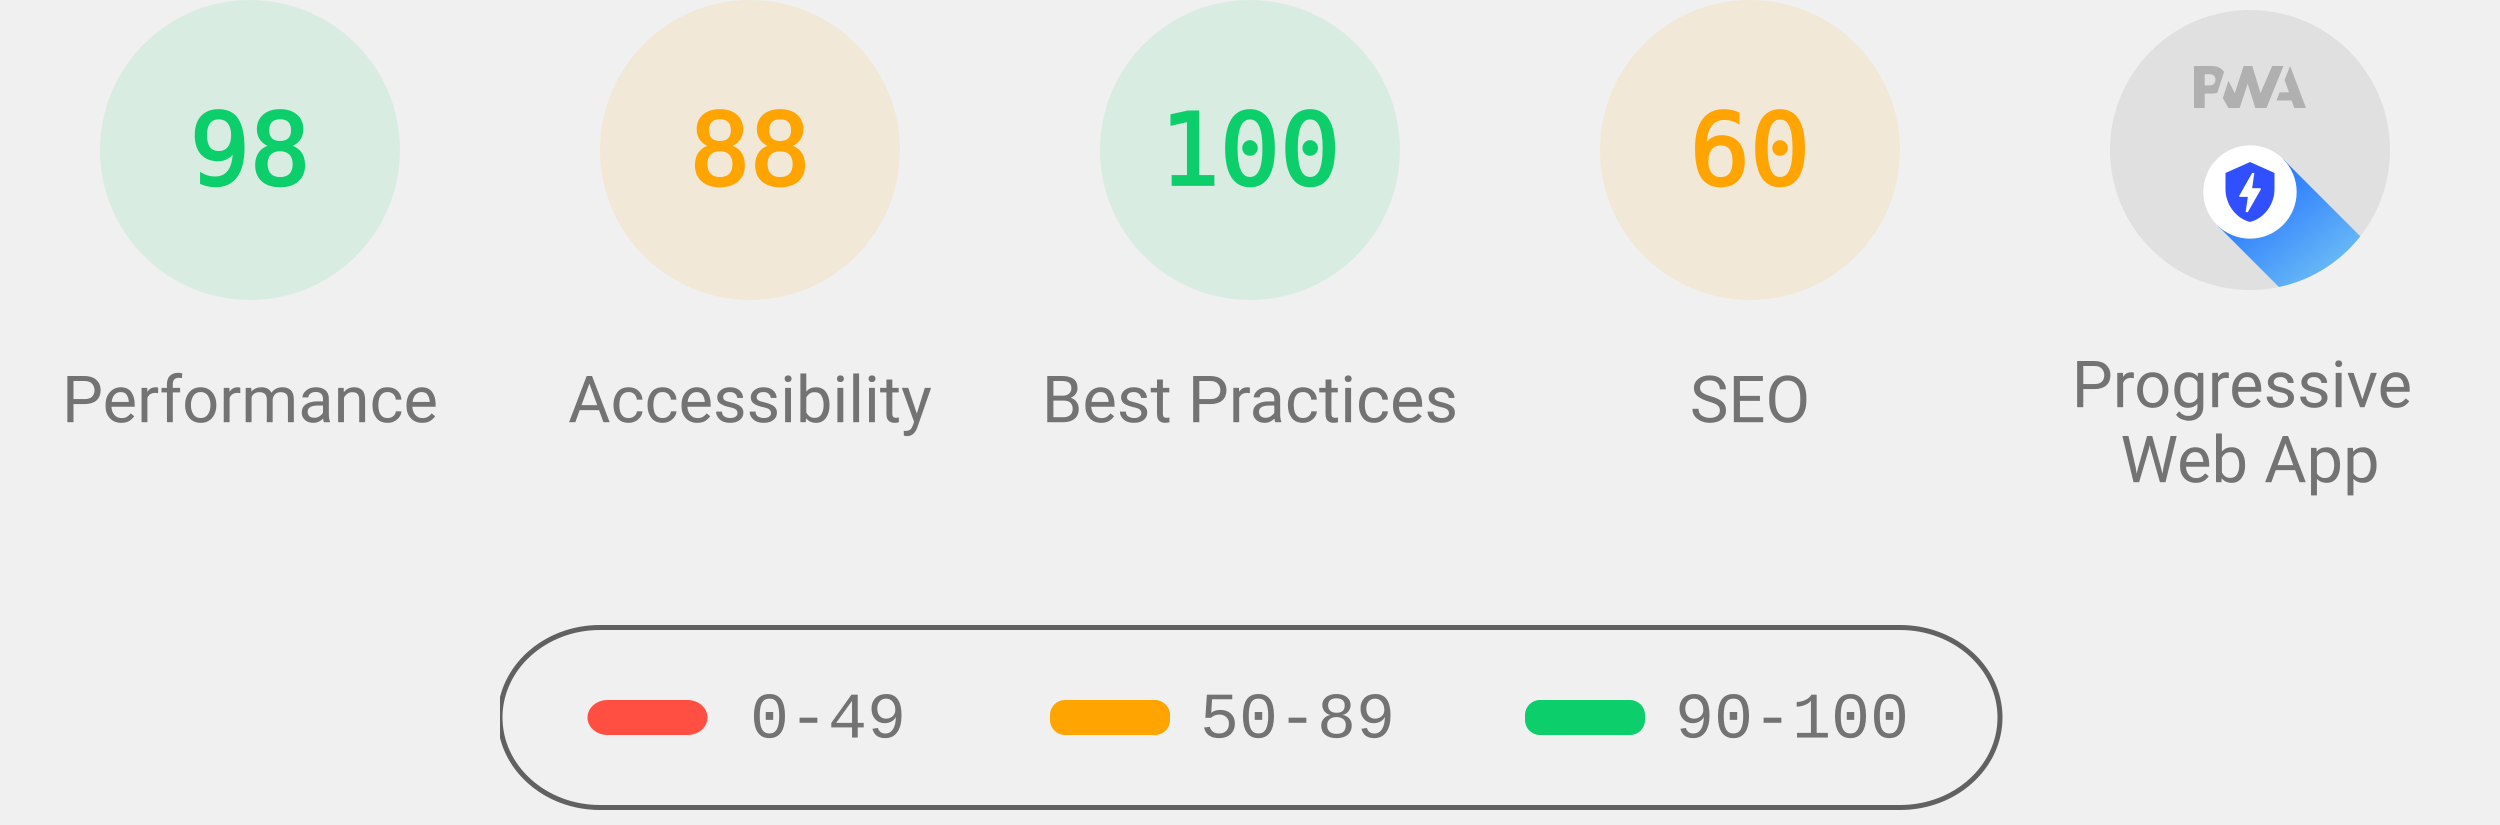
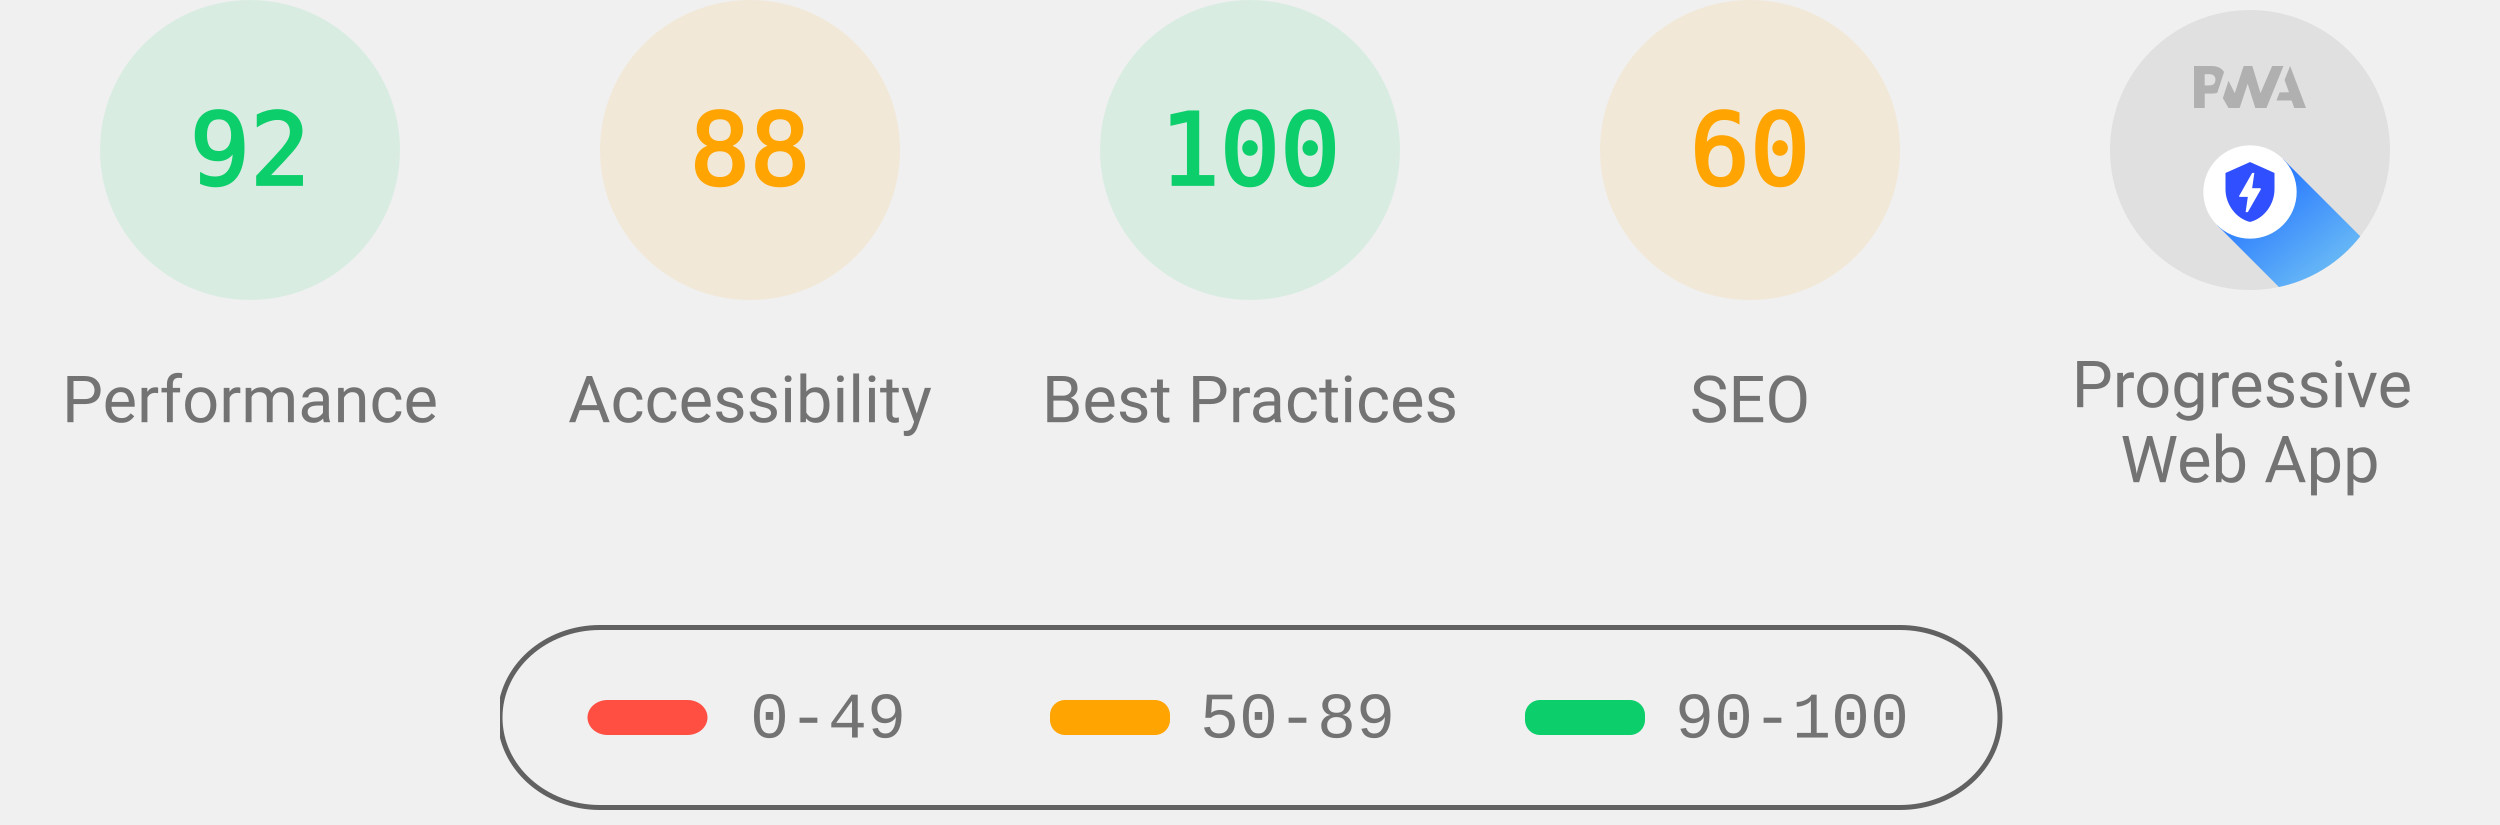
<svg xmlns="http://www.w3.org/2000/svg" class="theme--agnostic" fill="none" width="1000" height="330">
  <style>
			.gauge-base {
				opacity: 0.1
			}

			.gauge-arc {
				fill: none;
				animation-delay: 250ms;
				stroke-linecap: round;
				transform: rotate(-90deg);
				transform-origin: 100px 60px;
				animation: load-gauge 1s ease forwards
			}

			.guage-text {
				font-size: 40px;
				font-family: monospace;
				text-align: center
			}

			.guage-red {
				color: #ff4e42;
				fill: #ff4e42;
				stroke: #ff4e42
			}
			.guage-orange {
				color: #ffa400;
				fill: #ffa400;
				stroke: #ffa400
			}
			.guage-green {
				color: #0cce6b;
				fill: #0cce6b;
				stroke: #0cce6b
			}
			.theme--agnostic .guage-undefined {
				color: #5c5c5c;
				fill: #5c5c5c;
				stroke: #5c5c5c
			}
			.theme--light .guage-undefined {
				color: #1e1e1e;
				fill: #1e1e1e;
				stroke: #1e1e1e
			}
			.theme--dark .guage-undefined {
				color: #f5f5f5;
				fill: #f5f5f5;
				stroke: #f5f5f5
			}

			.guage-title {
				stroke: none;
				font-size: 26px;
				line-height: 26px;
				font-family: Roboto, Halvetica, Arial, sans-serif
			}
			.metric.guage-title {
				font-family: 'Courier New', Courier, monospace
			}
			.theme--agnostic .guage-title {
				color: #737373;
				fill: #737373
			}
			.theme--light .guage-title {
				color: #212121;
				fill: #212121
			}
			.theme--dark .guage-title {
				color: #f5f5f5;
				fill: #f5f5f5
			}

			@keyframes load-gauge {
				from {
					stroke-dasharray: 0 352.858
				}
			}
			.lh-gauge--pwa__disc {
				fill: #e0e0e0
			}
			.lh-gauge--pwa__logo {
				position: relative;
				fill: #b0b0b0
			}
			.lh-gauge--pwa__invisible {
				display: none
			}
			.lh-gauge--pwa__visible {
				display: inline
			}
			.guage-invisible {
				display: none
			}
			.lh-gauge--pwa__logo--primary-color {
				fill: #304ffe
			}
			.theme--agnostic .lh-gauge--pwa__logo--secondary-color {
				fill: #787878
			}
			.theme--light .lh-gauge--pwa__logo--secondary-color {
				fill: #3d3d3d
			}
			.theme--dark .lh-gauge--pwa__logo--secondary-color {
				fill: #d8b6b6
			}
			.theme--light #svg_2 {
				stroke: #00000022
			}
			.theme--agnostic #svg_2 {
				stroke: #616161
			}
			.theme--light #svg_2 {
				stroke: #00000022
			}
			.theme--dark #svg_2 {
				stroke: #f5f5f566
			}
		</style>
  <svg class="guage-div guage-perf guage-green" viewBox="0 0 200 200" width="200" height="200" x="0" y="0">
    <circle class="gauge-base" r="56" cx="100" cy="60" stroke-width="8" />
-     <circle class="gauge-arc guage-arc-1" r="56" cx="100" cy="60" stroke-width="8" style="stroke-dasharray: 344.821, 351.858;" />
-     <text class="guage-text" x="100px" y="60px" alignment-baseline="central" dominant-baseline="central" text-anchor="middle">98</text>
+     <circle class="gauge-arc guage-arc-1" r="56" cx="100" cy="60" stroke-width="8" style="stroke-dasharray: 323.709, 351.858;" />
+     <text class="guage-text" x="100px" y="60px" alignment-baseline="central" dominant-baseline="central" text-anchor="middle">92</text>
    <text class="guage-title" x="100px" y="160px" alignment-baseline="central" dominant-baseline="central" text-anchor="middle">Performance</text>
  </svg>,<svg class="guage-div guage-perf guage-orange" viewBox="0 0 200 200" width="200" height="200" x="200" y="0">
    <circle class="gauge-base" r="56" cx="100" cy="60" stroke-width="8" />
    <circle class="gauge-arc guage-arc-1" r="56" cx="100" cy="60" stroke-width="8" style="stroke-dasharray: 309.635, 351.858;" />
    <text class="guage-text" x="100px" y="60px" alignment-baseline="central" dominant-baseline="central" text-anchor="middle">88</text>
    <text class="guage-title" x="100px" y="160px" alignment-baseline="central" dominant-baseline="central" text-anchor="middle">Accessibility</text>
  </svg>,<svg class="guage-div guage-perf guage-green" viewBox="0 0 200 200" width="200" height="200" x="400" y="0">
    <circle class="gauge-base" r="56" cx="100" cy="60" stroke-width="8" />
    <circle class="gauge-arc guage-arc-1" r="56" cx="100" cy="60" stroke-width="8" style="stroke-dasharray: 351.858, 351.858;" />
    <text class="guage-text" x="100px" y="60px" alignment-baseline="central" dominant-baseline="central" text-anchor="middle">100</text>
    <text class="guage-title" x="100px" y="160px" alignment-baseline="central" dominant-baseline="central" text-anchor="middle">Best Practices</text>
  </svg>,<svg class="guage-div guage-perf guage-orange" viewBox="0 0 200 200" width="200" height="200" x="600" y="0">
    <circle class="gauge-base" r="56" cx="100" cy="60" stroke-width="8" />
    <circle class="gauge-arc guage-arc-1" r="56" cx="100" cy="60" stroke-width="8" style="stroke-dasharray: 211.115, 351.858;" />
    <text class="guage-text" x="100px" y="60px" alignment-baseline="central" dominant-baseline="central" text-anchor="middle">60</text>
    <text class="guage-title" x="100px" y="160px" alignment-baseline="central" dominant-baseline="central" text-anchor="middle">SEO</text>
  </svg>,<svg class="guage-div guage-pwa" viewBox="0 0 200 200" width="200" height="200" x="800" y="0">
    <svg viewBox="0 0 60 60" width="112" height="112" x="44" y="4">
      <defs>
        <linearGradient id="lh-gauge--pwa__check-circle__gradient-0" x1="50%" y1="0%" x2="50%" y2="100%">
          <stop stop-color="#00C852" offset="0%" />
          <stop stop-color="#009688" offset="100%" />
        </linearGradient>
        <linearGradient id="lh-gauge--pwa__installable__shadow-gradient-0" x1="76.056%" x2="24.111%" y1="82.995%" y2="24.735%">
          <stop stop-color="#A5D6A7" offset="0%" />
          <stop stop-color="#80CBC4" offset="100%" />
        </linearGradient>
        <linearGradient id="lh-gauge--pwa__fast-reliable__shadow-gradient-0" x1="76.056%" y1="82.995%" x2="25.678%" y2="26.493%">
          <stop stop-color="#64B5F6" offset="0%" />
          <stop stop-color="#2979FF" offset="100%" />
        </linearGradient>
        <g id="lh-gauge--pwa__fast-reliable-badge-0">
          <circle fill="#FFFFFF" cx="10" cy="10" r="10" />
          <path fill="#304FFE" d="M10 3.58l5.25 2.34v3.5c0 3.23-2.24 6.26-5.25 7-3.01-.74-5.25-3.77-5.25-7v-3.5L10 3.58zm-.47 10.74l2.76-4.83.03-.07c.04-.08 0-.24-.22-.24h-1.64l.47-3.26h-.47l-2.7 4.77c-.02.01.05-.1-.04.05-.09.16-.1.31.18.31h1.63l-.47 3.27h.47z" />
        </g>
        <g id="lh-gauge--pwa__installable-badge-0">
          <circle fill="#FFFFFF" cx="10" cy="10" r="10" />
          <path fill="#009688" d="M10 4.167A5.835 5.835 0 0 0 4.167 10 5.835 5.835 0 0 0 10 15.833 5.835 5.835 0 0 0 15.833 10 5.835 5.835 0 0 0 10 4.167zm2.917 6.416h-2.334v2.334H9.417v-2.334H7.083V9.417h2.334V7.083h1.166v2.334h2.334v1.166z" />
        </g>
      </defs>
      <g stroke="none" fill-rule="nonzero">
        <circle class="lh-gauge--pwa__disc" cx="30" cy="30" r="30" />
        <g class="lh-gauge--pwa__logo">
          <path d="M35.66 19.39l.7-1.75h2L37.4 15 38.6 12l3.4 9h-2.51l-.58-1.61z" />
          <path d="M33.52 21l3.65-9h-2.42l-2.5 5.82L30.5 12h-1.86l-1.9 5.82-1.35-2.65-1.21 3.72L25.4 21h2.38l1.72-5.2 1.64 5.2z" />
          <path fill-rule="nonzero" d="M20.3 17.91h1.48c.45 0 .85-.05 1.2-.15l.39-1.18 1.07-3.3a2.64 2.64 0 0 0-.28-.37c-.55-.6-1.36-.91-2.42-.91H18v9h2.3V17.9zm1.96-3.84c.22.22.33.5.33.87 0 .36-.1.65-.29.87-.2.23-.59.35-1.15.35h-.86v-2.41h.87c.52 0 .89.1 1.1.32z" />
        </g>
        <rect class="lh-gauge--pwa__component lh-gauge--pwa__na-line lh-gauge--pwa__invisible" fill="#FFFFFF" x="20" y="32" width="20" height="4" rx="2" />
        <g class="lh-gauge--pwa__component lh-gauge--pwa__fast-reliable-badge lh-gauge--pwa__visible" transform="translate(20, 29)">
          <path fill="url(#lh-gauge--pwa__fast-reliable__shadow-gradient-0)" d="M33.63 19.49A30 30 0 0 1 16.2 30.36L3 17.14 17.14 3l16.49 16.49z" />
          <use href="#lh-gauge--pwa__fast-reliable-badge-0" />
        </g>
        <g class="lh-gauge--pwa__component lh-gauge--pwa__installable-badge lh-gauge--pwa__invisible" transform="translate(20, 29)">
          <path fill="url(#lh-gauge--pwa__installable__shadow-gradient-0)" d="M33.629 19.487c-4.272 5.453-10.391 9.39-17.415 10.869L3 17.142 17.142 3 33.63 19.487z" />
          <use href="#lh-gauge--pwa__installable-badge-0" />
        </g>
        <g class="lh-gauge--pwa__component lh-gauge--pwa__fast-reliable-installable-badges lh-gauge--pwa__invisible">
          <g transform="translate(8, 29)">
            <path fill="url(#lh-gauge--pwa__fast-reliable__shadow-gradient-0)" d="M16.321 30.463L3 17.143 17.142 3l22.365 22.365A29.864 29.864 0 0 1 22 31c-1.942 0-3.84-.184-5.679-.537z" />
            <use href="#lh-gauge--pwa__fast-reliable-badge-0" />
          </g>
          <g transform="translate(32, 29)">
            <path fill="url(#lh-gauge--pwa__installable__shadow-gradient-0)" d="M25.982 11.84a30.107 30.107 0 0 1-13.08 15.203L3 17.143 17.142 3l8.84 8.84z" />
            <use href="#lh-gauge--pwa__installable-badge-0" />
          </g>
        </g>
        <g class="lh-gauge--pwa__component lh-gauge--pwa__check-circle lh-gauge--pwa__invisible" transform="translate(18, 28)">
          <circle fill="#FFFFFF" cx="12" cy="12" r="12" />
          <path fill="url(#lh-gauge--pwa__check-circle__gradient-0)" d="M12 2a10 10 0 1 0 0 20 10 10 0 0 0 0-20zm-2 15l-5-5 1.41-1.41L10 14.17l7.59-7.59L19 8l-9 9z" />
        </g>
      </g>
    </svg>
    <text class="guage-title" y="160px" alignment-baseline="central" dominant-baseline="central" text-anchor="middle">
      <tspan x="100px" dy="-6px">Progressive</tspan>
      <tspan x="100px" dy="30px">Web App</tspan>
    </text>
  </svg>
  <svg width="604" height="76" x="200" y="250">
    <g>
      <rect fill="none" id="canvas_background" height="80" width="604" y="-1" x="-1" />
      <g display="none" overflow="visible" y="0" x="0" height="100%" width="100%" id="canvasGrid">
        <rect fill="url(#gridpattern)" stroke-width="0" y="0" x="0" height="100%" width="100%" />
      </g>
    </g>
    <g>
      <rect fill-opacity="0" stroke-width="2" rx="40" id="svg_2" height="72" width="600" y="1" x="0" fill="#000000" />
      <rect stroke="#000" rx="8" id="svg_3" height="14" width="48" y="30" x="35" stroke-opacity="null" stroke-width="0" fill="#ff4e42" />
      <rect stroke="#000" rx="6" id="svg_4" height="14" width="48" y="30" x="220" stroke-opacity="null" stroke-width="0" fill="#ffa400" />
      <rect stroke="#000" rx="6" id="svg_5" height="14" width="48" y="30" x="410" stroke-opacity="null" stroke-width="0" fill="#0cce6b" />
      <text class="metric guage-title" xml:space="preserve" text-anchor="start" font-size="26" id="svg_6" y="45" x="100" stroke-opacity="null" stroke-width="0" stroke="#000">0-49</text>
      <text class="metric guage-title" xml:space="preserve" text-anchor="start" font-size="26" id="svg_7" y="45" x="280" stroke-opacity="null" stroke-width="0" stroke="#000">50-89</text>
      <text class="metric guage-title" xml:space="preserve" text-anchor="start" font-size="26" id="svg_8" y="45" x="470" stroke-opacity="null" stroke-width="0" stroke="#000">90-100</text>
    </g>
  </svg>
</svg>
